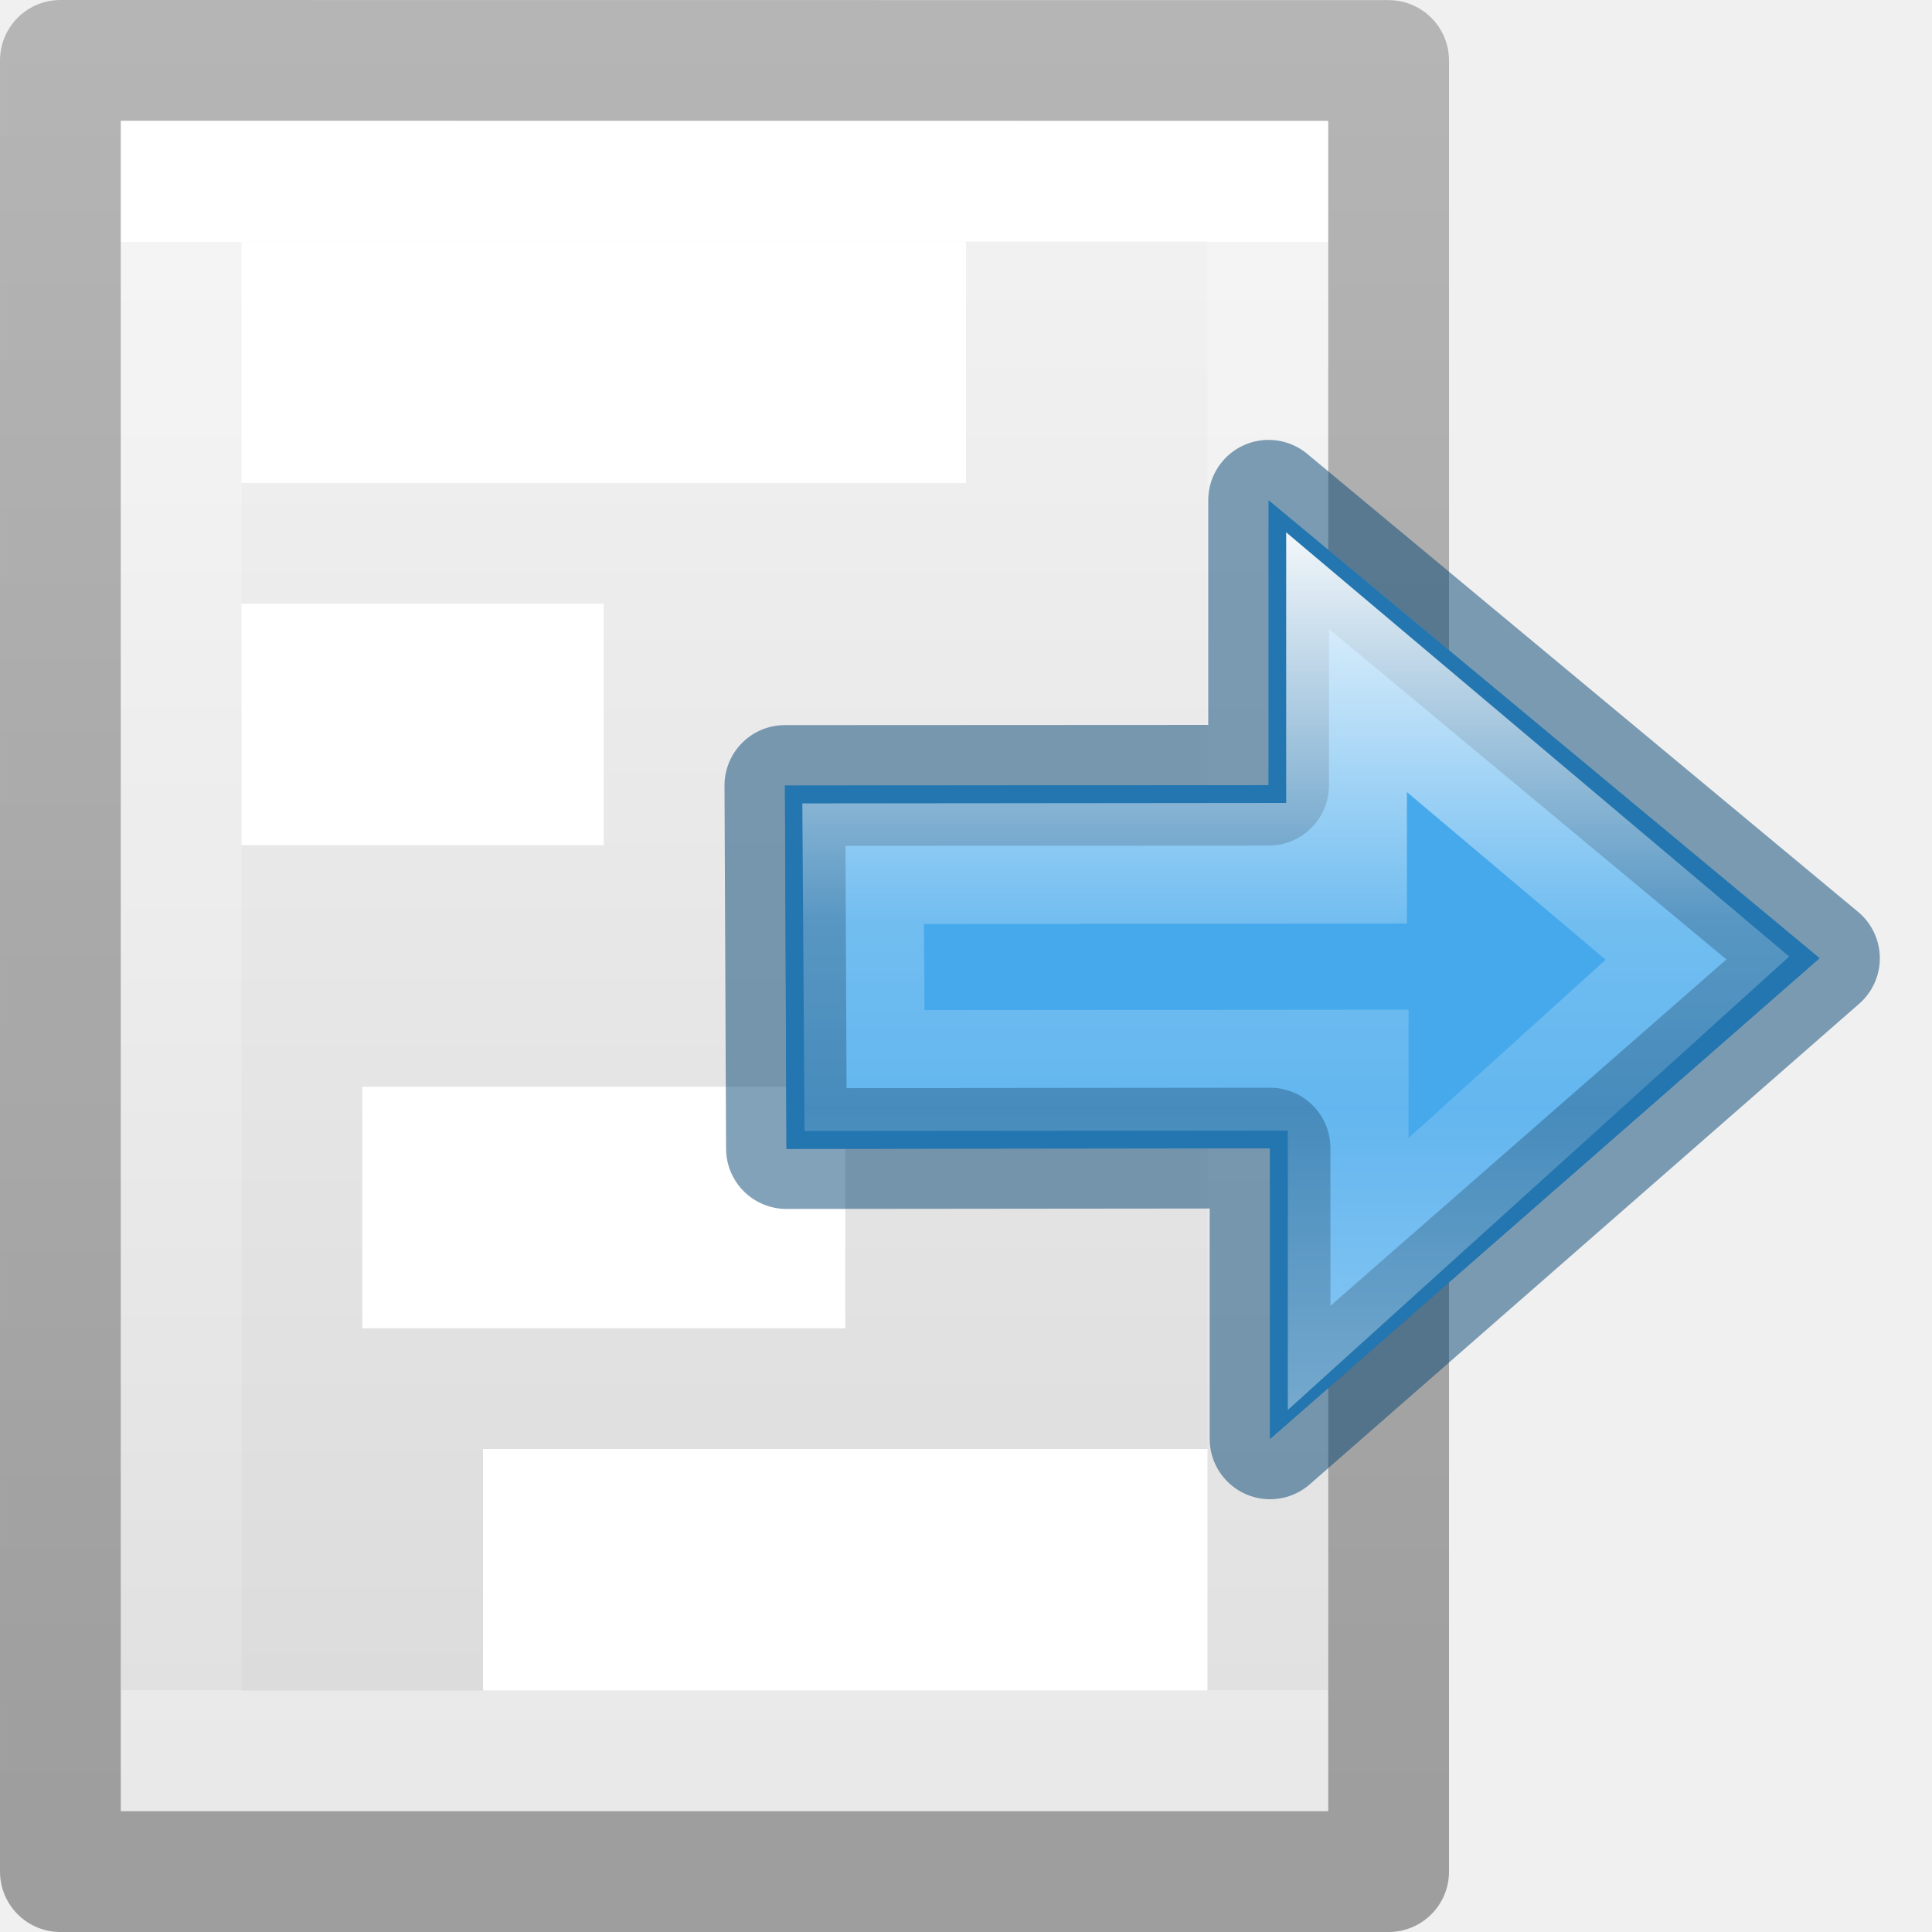
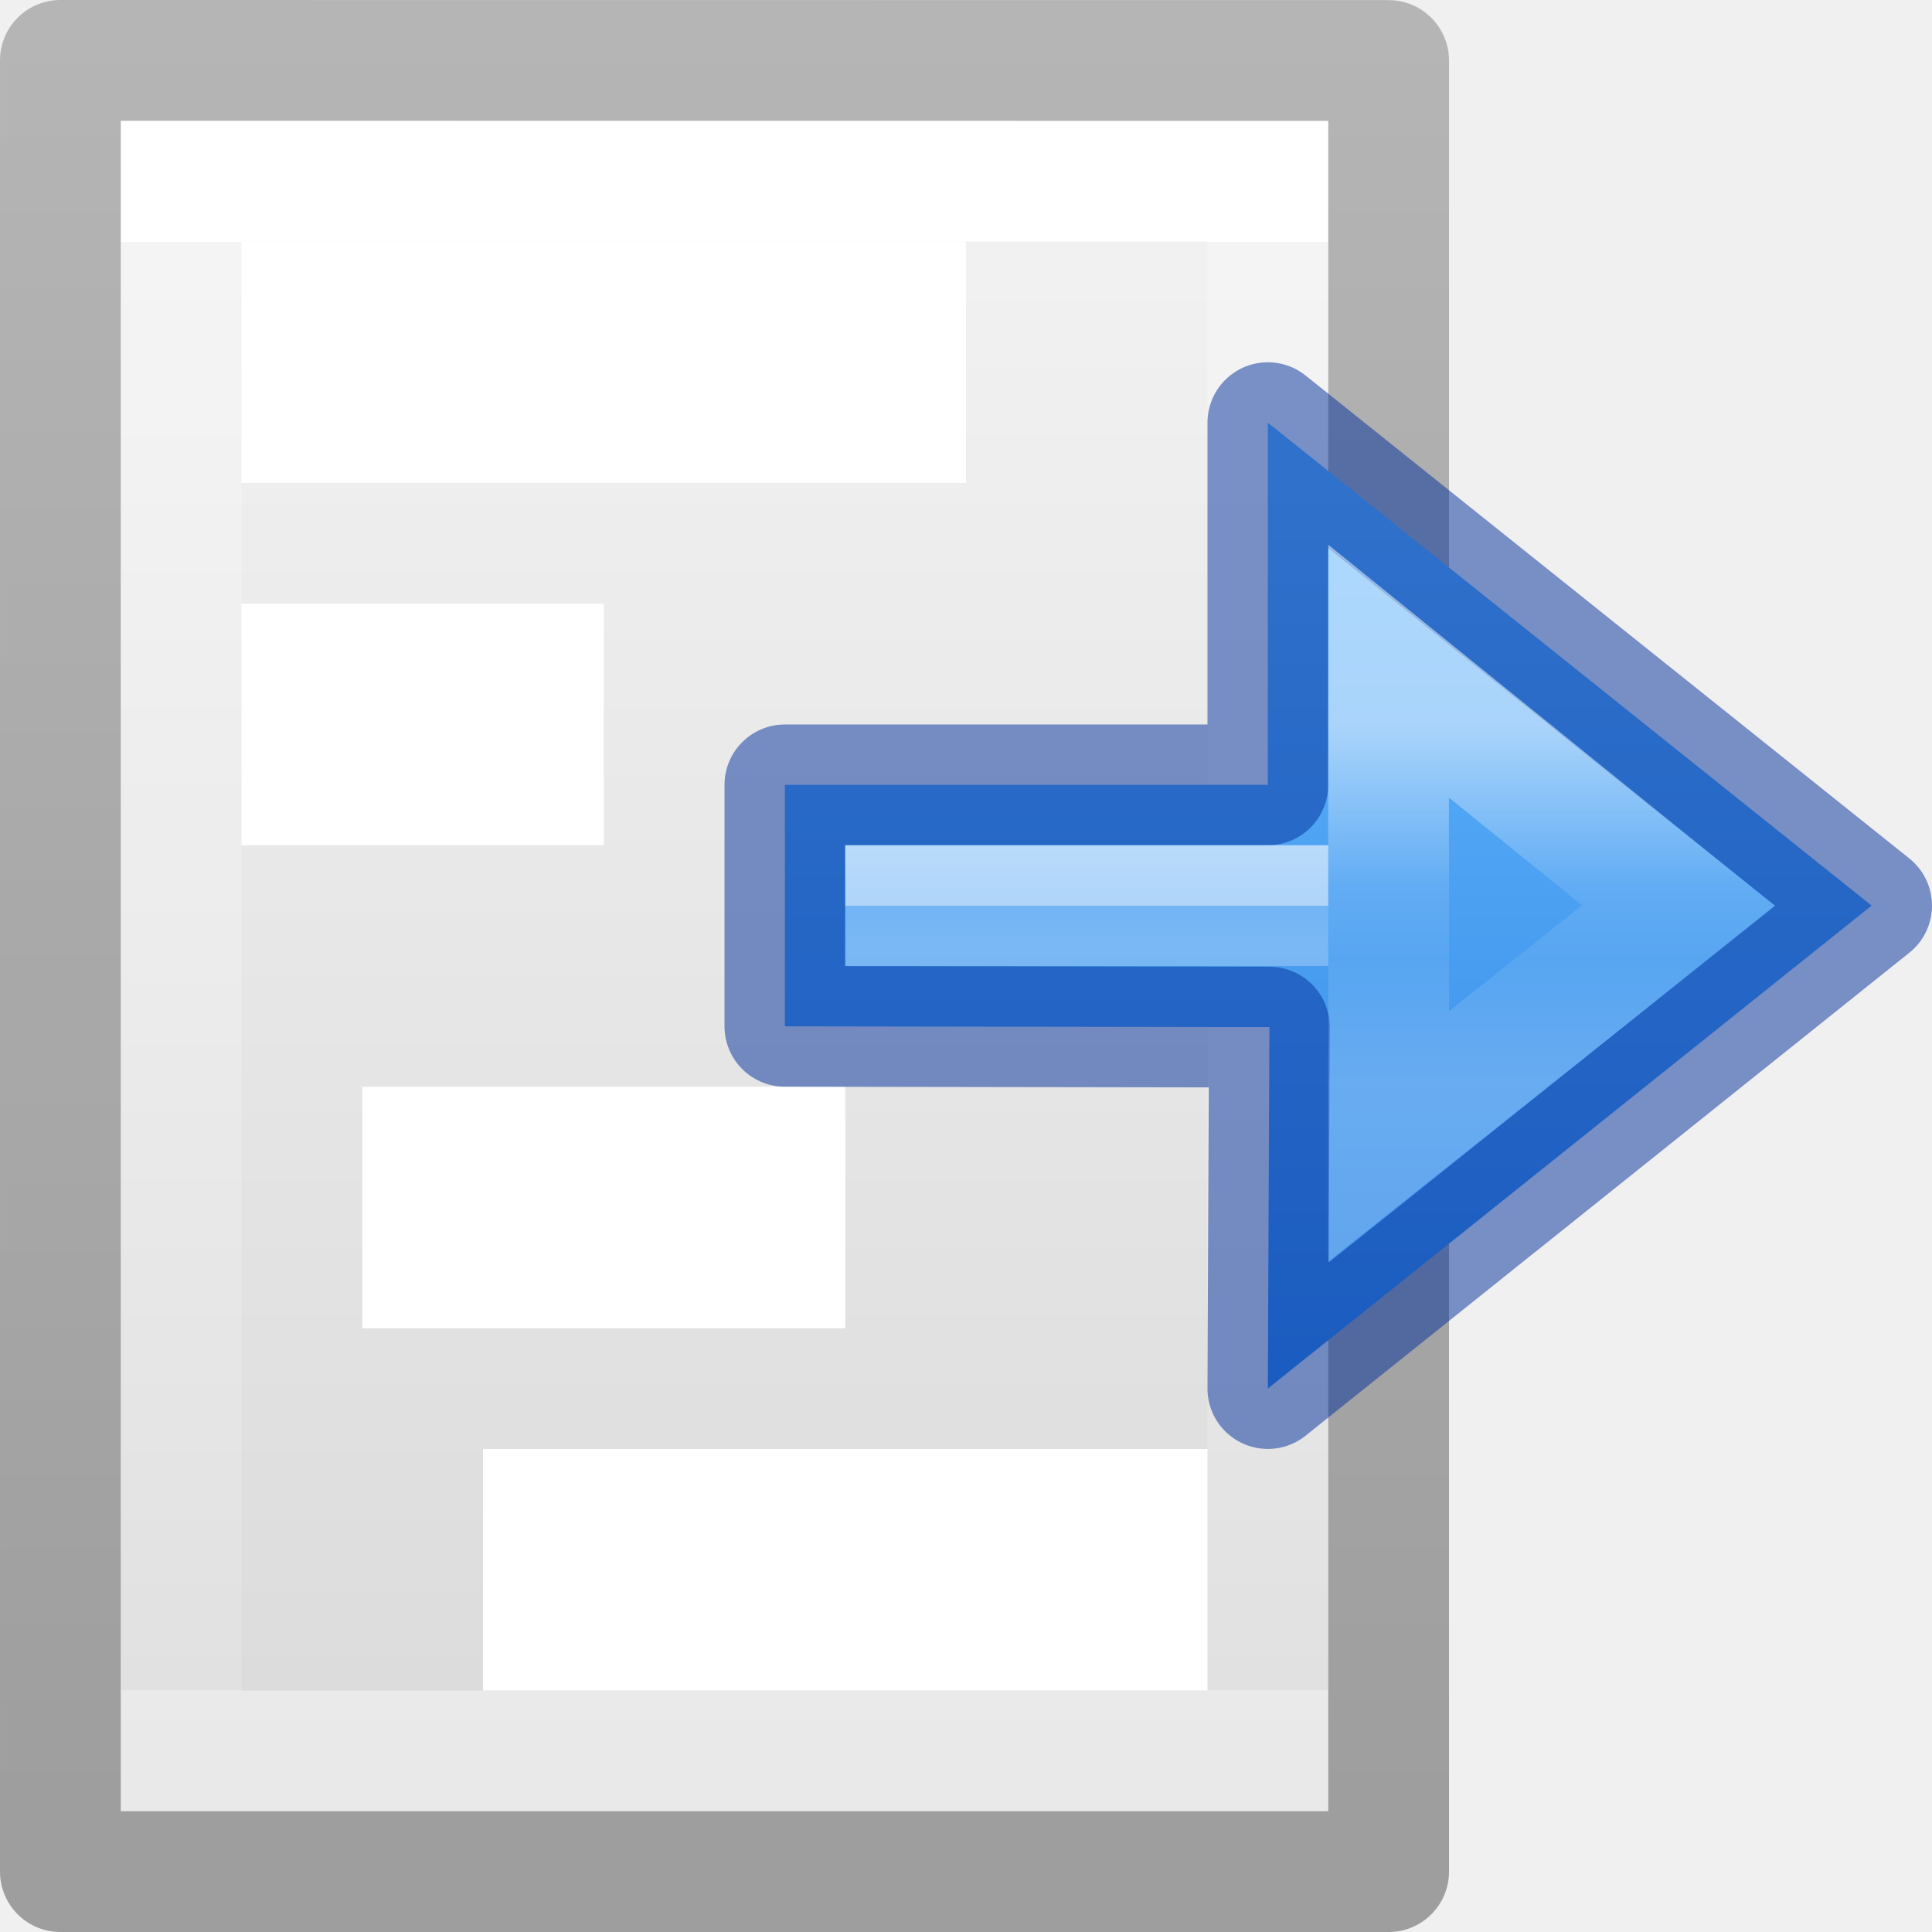
<svg xmlns="http://www.w3.org/2000/svg" height="16" width="16">
-   <linearGradient id="a" gradientTransform="matrix(0 -.5372 .57682 0 -15.997 19.866)" gradientUnits="userSpaceOnUse" x1="40.958" x2="18.681" y1="46.971" y2="46.971">
+   <linearGradient id="a" gradientUnits="userSpaceOnUse" x1="15.911" x2="15.911" y1="-2.374" y2="10.768">
+     <stop offset="0" stop-color="#64baff" />
+     <stop offset="1" stop-color="#3689e6" />
+   </linearGradient>
+   <linearGradient id="b" gradientTransform="matrix(0 -.5372019 .5768172 0 -15.99719 19.86562)" gradientUnits="userSpaceOnUse" x1="32.765" x2="24.131" y1="47.277" y2="47.277">
    <stop offset="0" stop-color="#fff" />
    <stop offset=".45" stop-color="#fff" stop-opacity=".235" />
    <stop offset=".65" stop-color="#fff" stop-opacity=".157" />
    <stop offset="1" stop-color="#fff" stop-opacity=".392" />
  </linearGradient>
-   <linearGradient id="b" gradientTransform="matrix(.3183451 0 0 .2964839 2.626978 2.435337)" gradientUnits="userSpaceOnUse" x1="23.732" x2="23.732" y1="5.394" y2="39.735">
-     <stop offset="0" stop-color="#90dbec" />
-     <stop offset=".262" stop-color="#55c1ec" />
-     <stop offset=".705" stop-color="#3689e6" />
-     <stop offset="1" stop-color="#2b63a0" />
+   <linearGradient id="c" gradientTransform="matrix(-.9060858 0 0 .5153763 19.18255 -10.19338)" gradientUnits="userSpaceOnUse" x1="5.032" x2="5.032" y1="28.672" y2="29.672">
+     <stop offset="0" stop-color="#fff" />
+     <stop offset="0" stop-color="#fff" stop-opacity=".235" />
+     <stop offset="1" stop-color="#fff" stop-opacity=".392" />
  </linearGradient>
-   <linearGradient id="c" gradientTransform="matrix(.2537859 0 0 .3050187 19.12898 -.685477)" gradientUnits="userSpaceOnUse" x1="-51.786" x2="-51.786" y1="50.786" y2="2.906">
+   <linearGradient id="d" gradientTransform="matrix(.2537859 0 0 .3050187 19.12898 -.685477)" gradientUnits="userSpaceOnUse" x1="-51.786" x2="-51.786" y1="50.786" y2="2.906">
    <stop offset="0" stop-opacity=".34" />
    <stop offset="1" stop-opacity=".247" />
  </linearGradient>
-   <linearGradient id="d" gradientTransform="matrix(.2432432 0 0 .3513513 2.162164 -.432428)" gradientUnits="userSpaceOnUse" x1="24" x2="24" y1="6.923" y2="41.077">
+   <linearGradient id="e" gradientTransform="matrix(.2432432 0 0 .3513513 2.162164 -.432428)" gradientUnits="userSpaceOnUse" x1="24" x2="24" y1="6.923" y2="41.077">
    <stop offset="0" stop-color="#fff" />
    <stop offset="0" stop-color="#fff" stop-opacity=".235" />
    <stop offset="1" stop-color="#fff" stop-opacity=".157" />
    <stop offset="1" stop-color="#fff" stop-opacity=".392" />
  </linearGradient>
-   <linearGradient id="e" gradientTransform="matrix(.2857136 0 0 .304197 -.857089 .232631)" gradientUnits="userSpaceOnUse" x1="25.132" x2="25.132" y1=".985" y2="47.013">
+   <linearGradient id="f" gradientTransform="matrix(.2857136 0 0 .304197 -.857089 .232631)" gradientUnits="userSpaceOnUse" x1="25.132" x2="25.132" y1=".985" y2="47.013">
    <stop offset="0" stop-color="#f4f4f4" />
    <stop offset="1" stop-color="#dbdbdb" />
  </linearGradient>
-   <path d="m1 1c2.292 0 10.0.001 10.0.001l0 13.999s-6.667 0-10 0c0-4.667 0-9.333 0-14z" fill="url(#e)" />
+   <path d="m1 1c2.292 0 10.0.001 10.0.001l0 13.999s-6.667 0-10 0c0-4.667 0-9.333 0-14z" fill="url(#f)" />
  <g fill="#fff">
    <path d="m3 9h4v2h-4z" />
    <path d="m2 2h6v2h-6z" />
    <path d="m2 5h3v2h-3z" />
    <path d="m4 12h6v2h-6z" />
  </g>
  <g fill="none" transform="translate(-1.999962 .000026)">
-     <path d="m12.5 14.5h-9v-13h9z" stroke="url(#d)" stroke-linecap="round" />
-     <path d="m2.5.5c2.521 0 11.0.001 11.0.001l0 14.999s-7.333 0-11 0c0-5 0-10.0 0-15z" stroke="url(#c)" stroke-linejoin="round" stroke-width="1" />
+     <path d="m12.5 14.5h-9v-13h9z" stroke="url(#e)" stroke-linecap="round" />
+     <path d="m2.5.5c2.521 0 11.0.001 11.0.001l0 14.999s-7.333 0-11 0c0-5 0-10.0 0-15z" stroke="url(#d)" stroke-linejoin="round" stroke-width="1" />
  </g>
-   <path d="m10.518 11.916 4.551-3.981-4.563-3.792v2.359l-4.005.005.013 3.008 4.004-.005z" display="block" fill="url(#b)" stroke-width=".647" />
-   <g stroke-miterlimit="7">
-     <path d="m10.518 11.916 4.55-3.98-4.562-3.793v2.36l-4.006.002.013 3.007 4.005-.004z" style="display:block;fill:#46a9eb;fill-opacity:.984;stroke:#004372;stroke-width:1;stroke-linejoin:round;stroke-opacity:.49" />
-     <path d="m17.69-.08v2.574l-6.19.006.018 2.648 6.193-.005v2.61l4.472-4.044z" display="block" fill="none" stroke="url(#a)" stroke-width="1.546" transform="matrix(.64678 0 0 .64678 -.29 5.536)" />
+   <g stroke-width="1.546" transform="matrix(.646782 0 0 .646782 -.291181 4.535588)">
+     <path d="m16.684-1.601v4.638h-6.184v3.092l6.204.01-.02 4.628 7.731-6.184z" style="display:block;stroke:#002e99;stroke-linecap:round;stroke-linejoin:round;stroke-opacity:.502;fill:url(#a)" />
+     <g fill="none">
+       <path d="m18.231 1.582-.002 3.002-6.956-0h6.958l0 2.955 3.712-2.955z" display="block" opacity=".5" stroke="url(#b)" stroke-miterlimit="7" />
+       <path d="m11.273 4.583h6.184" opacity=".5" stroke="url(#c)" />
+     </g>
  </g>
</svg>
